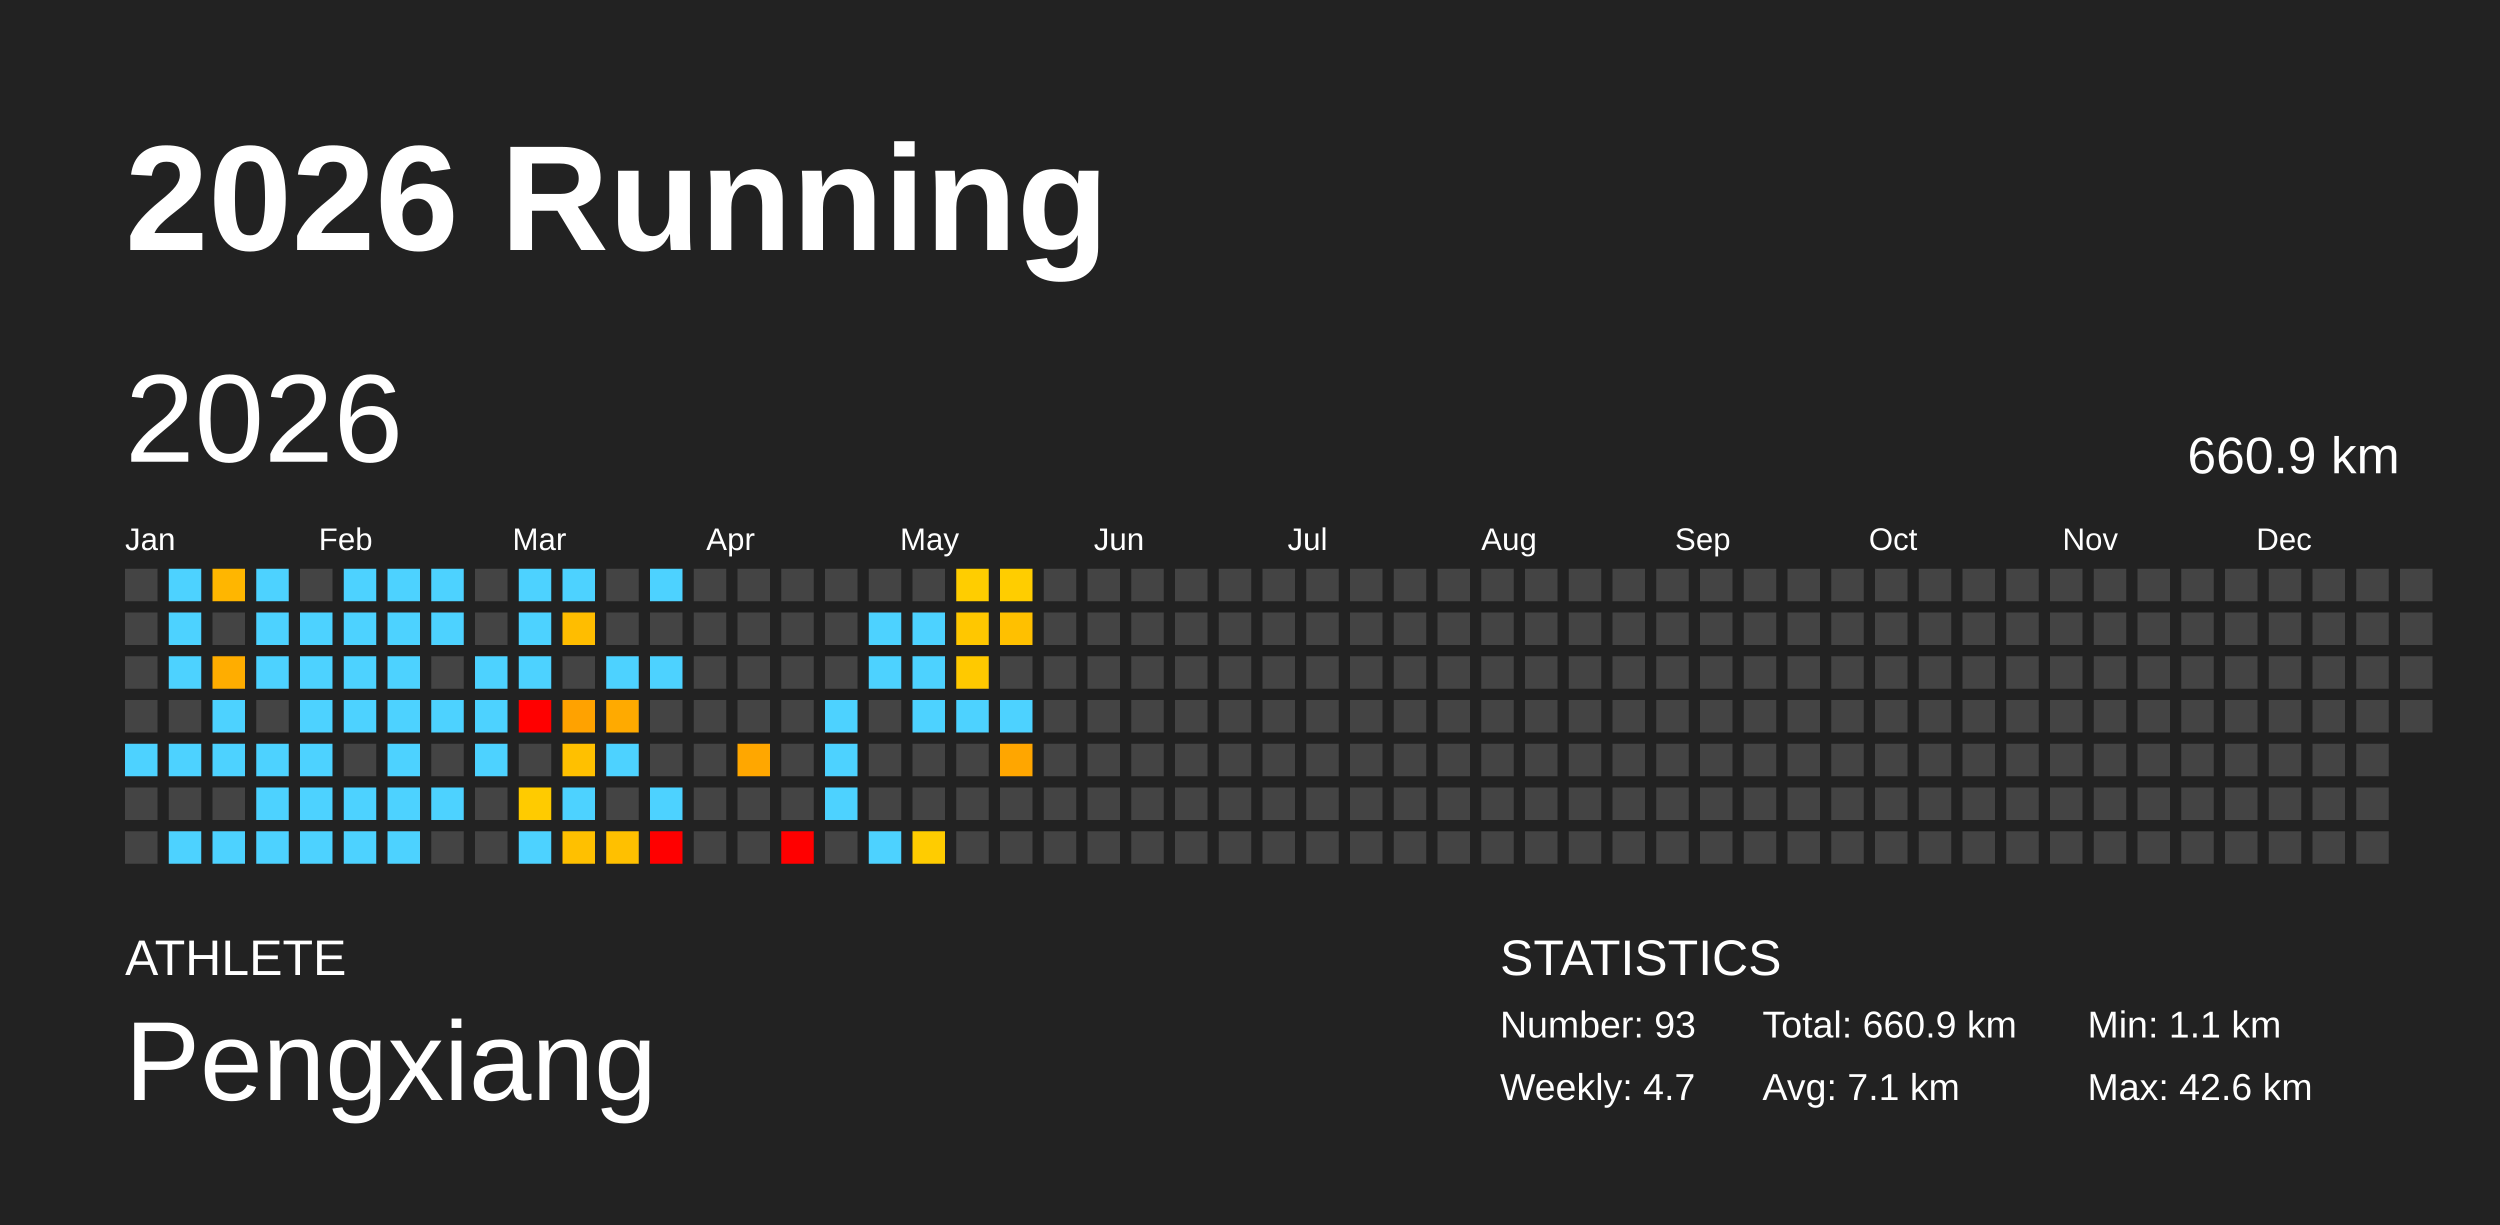
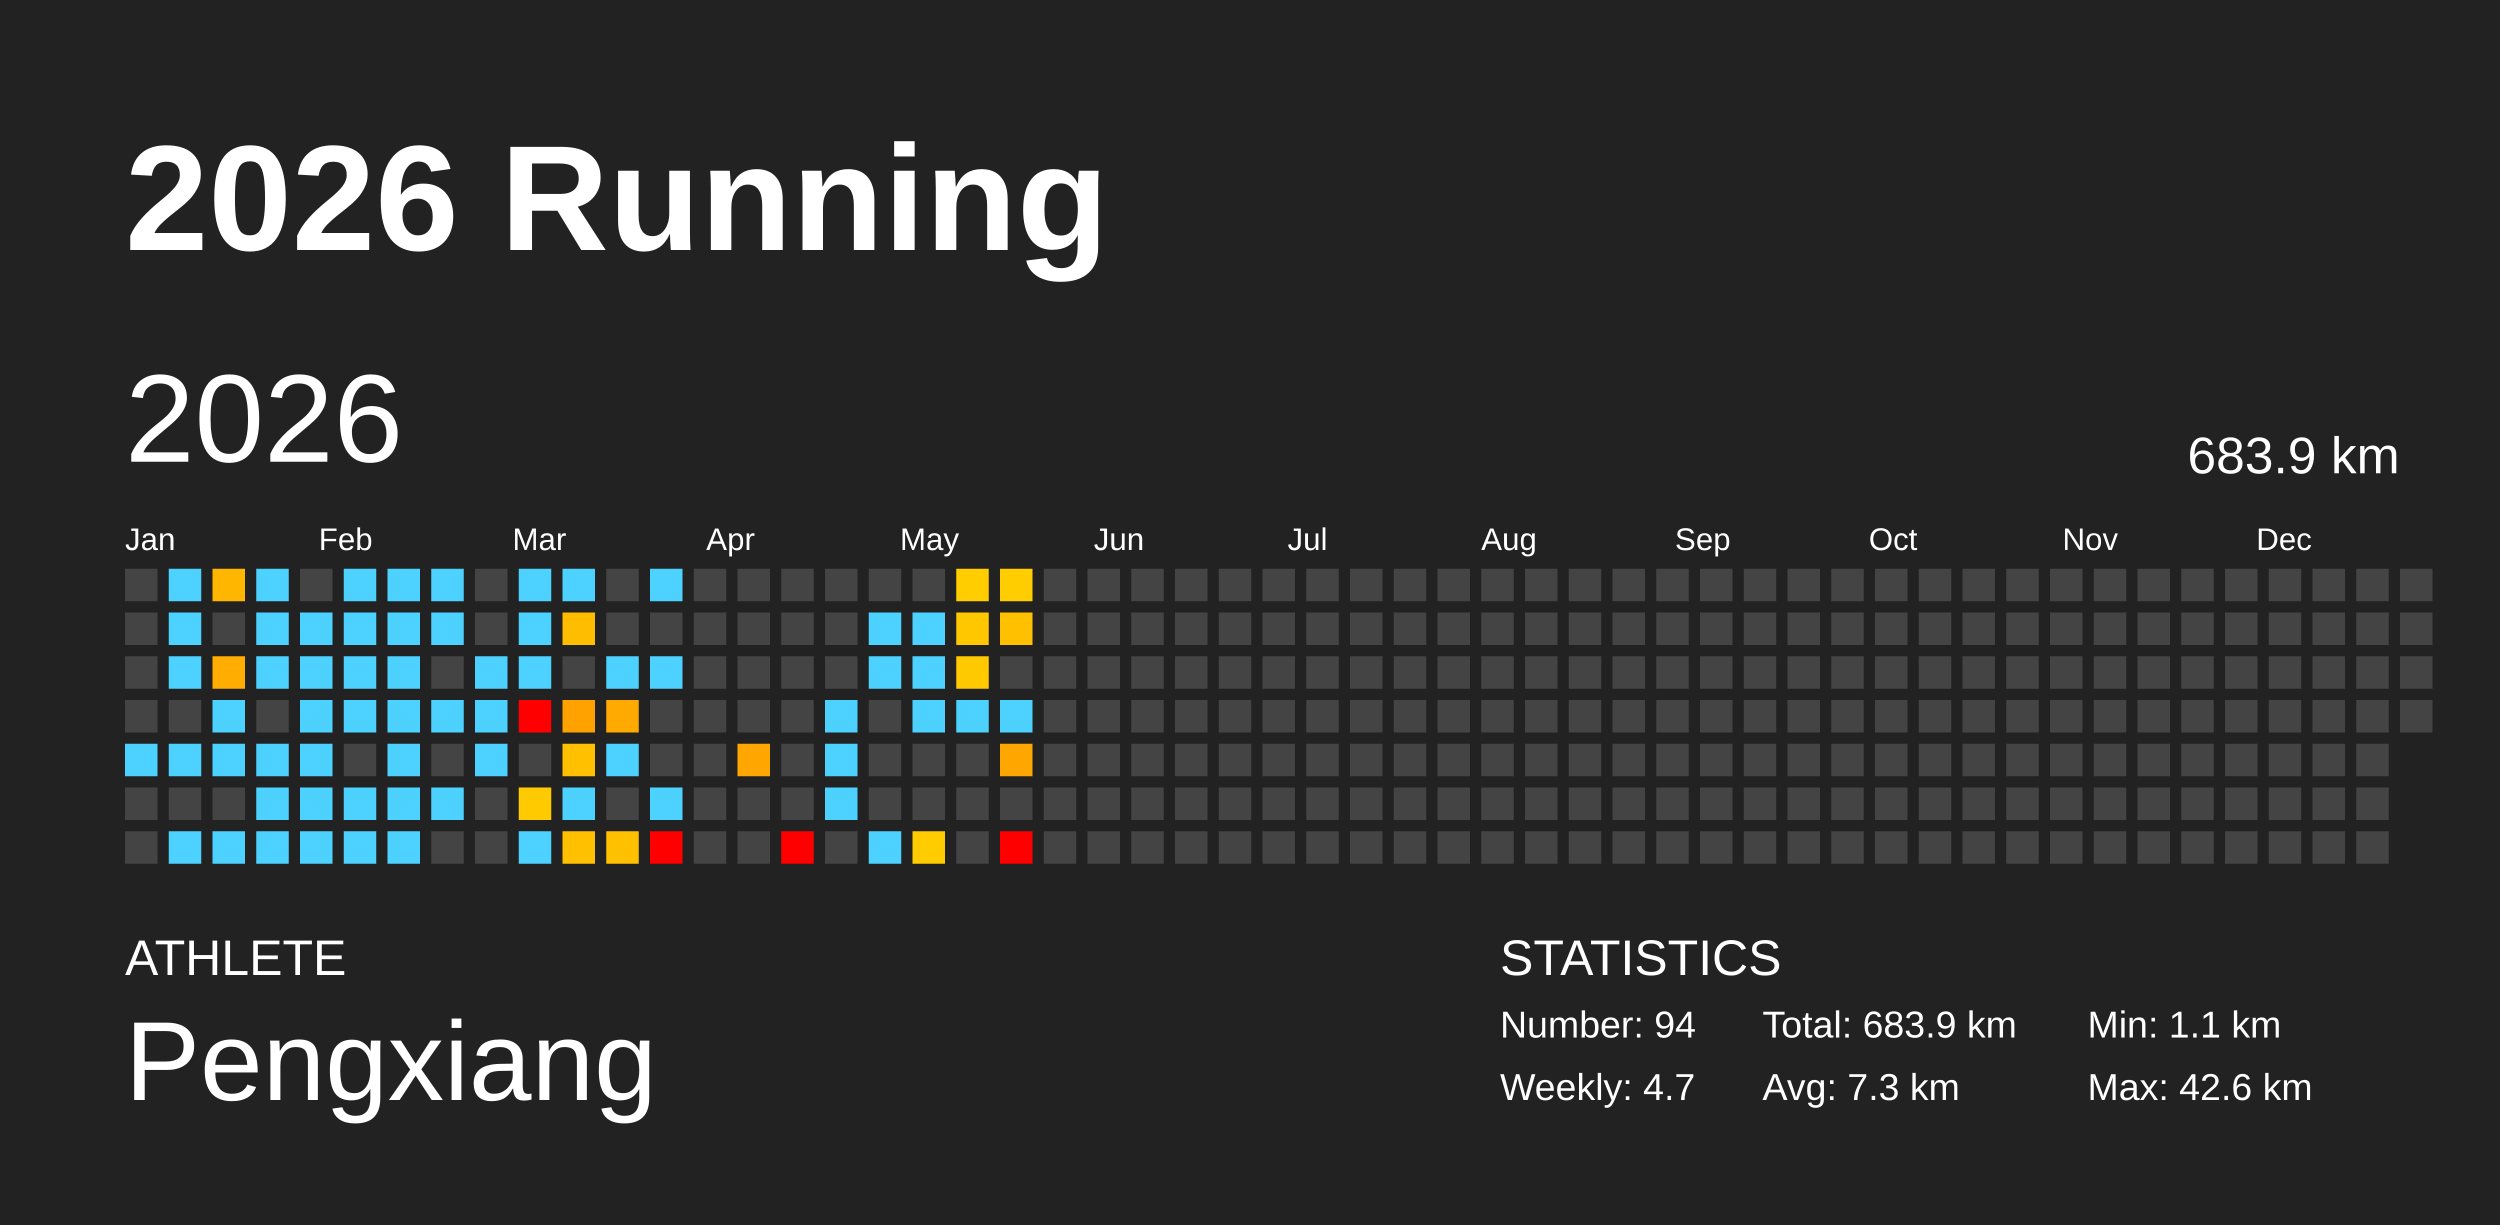
<svg xmlns="http://www.w3.org/2000/svg" baseProfile="full" height="98mm" version="1.1" viewBox="0,0,200,98" width="200mm">
  <defs />
  <rect fill="#222222" height="98" width="200" x="0" y="0" />
  <text fill="#FFFFFF" style="font-size:12px; font-family:Arial; font-weight:bold;" x="10" y="20">2026 Running</text>
  <text fill="#FFFFFF" style="font-size:4px; font-family:Arial" x="10" y="78">ATHLETE</text>
  <text fill="#FFFFFF" style="font-size:9px; font-family:Arial" x="10" y="88">Pengxiang</text>
  <text fill="#FFFFFF" style="font-size:4px; font-family:Arial" x="120" y="78">STATISTICS</text>
-   <text fill="#FFFFFF" style="font-size:3px; font-family:Arial" x="120" y="83">Number: 93</text>
+   <text fill="#FFFFFF" style="font-size:3px; font-family:Arial" x="120" y="83">Number: 94</text>
  <text fill="#FFFFFF" style="font-size:3px; font-family:Arial" x="120" y="88">Weekly: 4.7</text>
-   <text fill="#FFFFFF" style="font-size:3px; font-family:Arial" x="141" y="83">Total: 660.9 km</text>
-   <text fill="#FFFFFF" style="font-size:3px; font-family:Arial" x="141" y="88">Avg: 7.1 km</text>
+   <text fill="#FFFFFF" style="font-size:3px; font-family:Arial" x="141" y="83">Total: 683.9 km</text>
+   <text fill="#FFFFFF" style="font-size:3px; font-family:Arial" x="141" y="88">Avg: 7.3 km</text>
  <text fill="#FFFFFF" style="font-size:3px; font-family:Arial" x="167" y="83">Min: 1.1 km</text>
  <text fill="#FFFFFF" style="font-size:3px; font-family:Arial" x="167" y="88">Max: 42.6 km</text>
  <text dominant-baseline="hanging" fill="#FFFFFF" style="font-size:10.0px; font-family:Arial;" x="10" y="30">2026</text>
-   <text dominant-baseline="hanging" fill="#FFFFFF" style="font-size:4.125px; font-family:Arial;" x="175" y="35">660.9 km</text>
+   <text dominant-baseline="hanging" fill="#FFFFFF" style="font-size:4.125px; font-family:Arial;" x="175" y="35">683.9 km</text>
  <text fill="#FFFFFF" style="font-size:2.5px; font-family:Arial" x="10.0" y="44">Jan</text>
  <text fill="#FFFFFF" style="font-size:2.5px; font-family:Arial" x="25.5" y="44">Feb</text>
  <text fill="#FFFFFF" style="font-size:2.5px; font-family:Arial" x="41.0" y="44">Mar</text>
  <text fill="#FFFFFF" style="font-size:2.5px; font-family:Arial" x="56.5" y="44">Apr</text>
  <text fill="#FFFFFF" style="font-size:2.5px; font-family:Arial" x="72.0" y="44">May</text>
  <text fill="#FFFFFF" style="font-size:2.5px; font-family:Arial" x="87.5" y="44">Jun</text>
  <text fill="#FFFFFF" style="font-size:2.5px; font-family:Arial" x="103.0" y="44">Jul</text>
  <text fill="#FFFFFF" style="font-size:2.5px; font-family:Arial" x="118.5" y="44">Aug</text>
  <text fill="#FFFFFF" style="font-size:2.5px; font-family:Arial" x="134.0" y="44">Sep</text>
  <text fill="#FFFFFF" style="font-size:2.5px; font-family:Arial" x="149.5" y="44">Oct</text>
  <text fill="#FFFFFF" style="font-size:2.5px; font-family:Arial" x="165.0" y="44">Nov</text>
  <text fill="#FFFFFF" style="font-size:2.5px; font-family:Arial" x="180.5" y="44">Dec</text>
  <rect fill="#444444" height="2.6" width="2.6" x="10.0" y="45.5" />
  <rect fill="#444444" height="2.6" width="2.6" x="10.0" y="49.0" />
  <rect fill="#444444" height="2.6" width="2.6" x="10.0" y="52.5" />
  <rect fill="#444444" height="2.6" width="2.6" x="10.0" y="56.0" />
  <rect fill="#4dd2ff" height="2.6" width="2.6" x="10.0" y="59.5" />
  <rect fill="#444444" height="2.6" width="2.6" x="10.0" y="63.0" />
  <rect fill="#444444" height="2.6" width="2.6" x="10.0" y="66.5" />
  <rect fill="#4dd2ff" height="2.6" width="2.6" x="13.5" y="45.5" />
  <rect fill="#4dd2ff" height="2.6" width="2.6" x="13.5" y="49.0" />
  <rect fill="#4dd2ff" height="2.6" width="2.6" x="13.5" y="52.5" />
  <rect fill="#444444" height="2.6" width="2.6" x="13.5" y="56.0" />
  <rect fill="#4dd2ff" height="2.6" width="2.6" x="13.5" y="59.5" />
  <rect fill="#444444" height="2.6" width="2.6" x="13.5" y="63.0" />
  <rect fill="#4dd2ff" height="2.6" width="2.6" x="13.5" y="66.5" />
  <rect fill="#ffb600" height="2.6" width="2.6" x="17.0" y="45.5" />
  <rect fill="#444444" height="2.6" width="2.6" x="17.0" y="49.0" />
  <rect fill="#ffad00" height="2.6" width="2.6" x="17.0" y="52.5" />
  <rect fill="#4dd2ff" height="2.6" width="2.6" x="17.0" y="56.0" />
  <rect fill="#4dd2ff" height="2.6" width="2.6" x="17.0" y="59.5" />
  <rect fill="#444444" height="2.6" width="2.6" x="17.0" y="63.0" />
  <rect fill="#4dd2ff" height="2.6" width="2.6" x="17.0" y="66.5" />
  <rect fill="#4dd2ff" height="2.6" width="2.6" x="20.5" y="45.5" />
  <rect fill="#4dd2ff" height="2.6" width="2.6" x="20.5" y="49.0" />
  <rect fill="#4dd2ff" height="2.6" width="2.6" x="20.5" y="52.5" />
  <rect fill="#444444" height="2.6" width="2.6" x="20.5" y="56.0" />
  <rect fill="#4dd2ff" height="2.6" width="2.6" x="20.5" y="59.5" />
  <rect fill="#4dd2ff" height="2.6" width="2.6" x="20.5" y="63.0" />
  <rect fill="#4dd2ff" height="2.6" width="2.6" x="20.5" y="66.5" />
  <rect fill="#444444" height="2.6" width="2.6" x="24.0" y="45.5" />
  <rect fill="#4dd2ff" height="2.6" width="2.6" x="24.0" y="49.0" />
  <rect fill="#4dd2ff" height="2.6" width="2.6" x="24.0" y="52.5" />
  <rect fill="#4dd2ff" height="2.6" width="2.6" x="24.0" y="56.0" />
  <rect fill="#4dd2ff" height="2.6" width="2.6" x="24.0" y="59.5" />
  <rect fill="#4dd2ff" height="2.6" width="2.6" x="24.0" y="63.0" />
  <rect fill="#4dd2ff" height="2.6" width="2.6" x="24.0" y="66.5" />
  <rect fill="#4dd2ff" height="2.6" width="2.6" x="27.5" y="45.5" />
  <rect fill="#4dd2ff" height="2.6" width="2.6" x="27.5" y="49.0" />
  <rect fill="#4dd2ff" height="2.6" width="2.6" x="27.5" y="52.5" />
  <rect fill="#4dd2ff" height="2.6" width="2.6" x="27.5" y="56.0" />
  <rect fill="#444444" height="2.6" width="2.6" x="27.5" y="59.5" />
  <rect fill="#4dd2ff" height="2.6" width="2.6" x="27.5" y="63.0" />
  <rect fill="#4dd2ff" height="2.6" width="2.6" x="27.5" y="66.5" />
  <rect fill="#4dd2ff" height="2.6" width="2.6" x="31.0" y="45.5" />
  <rect fill="#4dd2ff" height="2.6" width="2.6" x="31.0" y="49.0" />
  <rect fill="#4dd2ff" height="2.6" width="2.6" x="31.0" y="52.5" />
  <rect fill="#4dd2ff" height="2.6" width="2.6" x="31.0" y="56.0" />
  <rect fill="#4dd2ff" height="2.6" width="2.6" x="31.0" y="59.5" />
  <rect fill="#4dd2ff" height="2.6" width="2.6" x="31.0" y="63.0" />
  <rect fill="#4dd2ff" height="2.6" width="2.6" x="31.0" y="66.5" />
  <rect fill="#4dd2ff" height="2.6" width="2.6" x="34.5" y="45.5" />
  <rect fill="#4dd2ff" height="2.6" width="2.6" x="34.5" y="49.0" />
  <rect fill="#444444" height="2.6" width="2.6" x="34.5" y="52.5" />
  <rect fill="#4dd2ff" height="2.6" width="2.6" x="34.5" y="56.0" />
  <rect fill="#444444" height="2.6" width="2.6" x="34.5" y="59.5" />
  <rect fill="#4dd2ff" height="2.6" width="2.6" x="34.5" y="63.0" />
  <rect fill="#444444" height="2.6" width="2.6" x="34.5" y="66.5" />
  <rect fill="#444444" height="2.6" width="2.6" x="38.0" y="45.5" />
  <rect fill="#444444" height="2.6" width="2.6" x="38.0" y="49.0" />
  <rect fill="#4dd2ff" height="2.6" width="2.6" x="38.0" y="52.5" />
  <rect fill="#4dd2ff" height="2.6" width="2.6" x="38.0" y="56.0" />
  <rect fill="#4dd2ff" height="2.6" width="2.6" x="38.0" y="59.5" />
  <rect fill="#444444" height="2.6" width="2.6" x="38.0" y="63.0" />
  <rect fill="#444444" height="2.6" width="2.6" x="38.0" y="66.5" />
  <rect fill="#4dd2ff" height="2.6" width="2.6" x="41.5" y="45.5" />
  <rect fill="#4dd2ff" height="2.6" width="2.6" x="41.5" y="49.0" />
  <rect fill="#4dd2ff" height="2.6" width="2.6" x="41.5" y="52.5" />
  <rect fill="red" height="2.6" width="2.6" x="41.5" y="56.0" />
  <rect fill="#444444" height="2.6" width="2.6" x="41.5" y="59.5" />
  <rect fill="#ffcb00" height="2.6" width="2.6" x="41.5" y="63.0" />
  <rect fill="#4dd2ff" height="2.6" width="2.6" x="41.5" y="66.5" />
  <rect fill="#4dd2ff" height="2.6" width="2.6" x="45.0" y="45.5" />
  <rect fill="#ffbd00" height="2.6" width="2.6" x="45.0" y="49.0" />
  <rect fill="#444444" height="2.6" width="2.6" x="45.0" y="52.5" />
  <rect fill="#ffa200" height="2.6" width="2.6" x="45.0" y="56.0" />
  <rect fill="#ffc000" height="2.6" width="2.6" x="45.0" y="59.5" />
  <rect fill="#4dd2ff" height="2.6" width="2.6" x="45.0" y="63.0" />
  <rect fill="#ffc000" height="2.6" width="2.6" x="45.0" y="66.5" />
  <rect fill="#444444" height="2.6" width="2.6" x="48.5" y="45.5" />
  <rect fill="#444444" height="2.6" width="2.6" x="48.5" y="49.0" />
  <rect fill="#4dd2ff" height="2.6" width="2.6" x="48.5" y="52.5" />
  <rect fill="#ffaa00" height="2.6" width="2.6" x="48.5" y="56.0" />
  <rect fill="#4dd2ff" height="2.6" width="2.6" x="48.5" y="59.5" />
  <rect fill="#444444" height="2.6" width="2.6" x="48.5" y="63.0" />
  <rect fill="#ffc000" height="2.6" width="2.6" x="48.5" y="66.5" />
  <rect fill="#4dd2ff" height="2.6" width="2.6" x="52.0" y="45.5" />
  <rect fill="#444444" height="2.6" width="2.6" x="52.0" y="49.0" />
  <rect fill="#4dd2ff" height="2.6" width="2.6" x="52.0" y="52.5" />
  <rect fill="#444444" height="2.6" width="2.6" x="52.0" y="56.0" />
  <rect fill="#444444" height="2.6" width="2.6" x="52.0" y="59.5" />
  <rect fill="#4dd2ff" height="2.6" width="2.6" x="52.0" y="63.0" />
  <rect fill="red" height="2.6" width="2.6" x="52.0" y="66.5" />
  <rect fill="#444444" height="2.6" width="2.6" x="55.5" y="45.5" />
  <rect fill="#444444" height="2.6" width="2.6" x="55.5" y="49.0" />
  <rect fill="#444444" height="2.6" width="2.6" x="55.5" y="52.5" />
  <rect fill="#444444" height="2.6" width="2.6" x="55.5" y="56.0" />
  <rect fill="#444444" height="2.6" width="2.6" x="55.5" y="59.5" />
  <rect fill="#444444" height="2.6" width="2.6" x="55.5" y="63.0" />
  <rect fill="#444444" height="2.6" width="2.6" x="55.5" y="66.5" />
  <rect fill="#444444" height="2.6" width="2.6" x="59.0" y="45.5" />
  <rect fill="#444444" height="2.6" width="2.6" x="59.0" y="49.0" />
  <rect fill="#444444" height="2.6" width="2.6" x="59.0" y="52.5" />
  <rect fill="#444444" height="2.6" width="2.6" x="59.0" y="56.0" />
  <rect fill="#ffa700" height="2.6" width="2.6" x="59.0" y="59.5" />
  <rect fill="#444444" height="2.6" width="2.6" x="59.0" y="63.0" />
  <rect fill="#444444" height="2.6" width="2.6" x="59.0" y="66.5" />
  <rect fill="#444444" height="2.6" width="2.6" x="62.5" y="45.5" />
  <rect fill="#444444" height="2.6" width="2.6" x="62.5" y="49.0" />
  <rect fill="#444444" height="2.6" width="2.6" x="62.5" y="52.5" />
  <rect fill="#444444" height="2.6" width="2.6" x="62.5" y="56.0" />
  <rect fill="#444444" height="2.6" width="2.6" x="62.5" y="59.5" />
  <rect fill="#444444" height="2.6" width="2.6" x="62.5" y="63.0" />
  <rect fill="red" height="2.6" width="2.6" x="62.5" y="66.5" />
  <rect fill="#444444" height="2.6" width="2.6" x="66.0" y="45.5" />
  <rect fill="#444444" height="2.6" width="2.6" x="66.0" y="49.0" />
  <rect fill="#444444" height="2.6" width="2.6" x="66.0" y="52.5" />
  <rect fill="#4dd2ff" height="2.6" width="2.6" x="66.0" y="56.0" />
  <rect fill="#4dd2ff" height="2.6" width="2.6" x="66.0" y="59.5" />
  <rect fill="#4dd2ff" height="2.6" width="2.6" x="66.0" y="63.0" />
  <rect fill="#444444" height="2.6" width="2.6" x="66.0" y="66.5" />
  <rect fill="#444444" height="2.6" width="2.6" x="69.5" y="45.5" />
  <rect fill="#4dd2ff" height="2.6" width="2.6" x="69.5" y="49.0" />
  <rect fill="#4dd2ff" height="2.6" width="2.6" x="69.5" y="52.5" />
  <rect fill="#444444" height="2.6" width="2.6" x="69.5" y="56.0" />
  <rect fill="#444444" height="2.6" width="2.6" x="69.5" y="59.5" />
  <rect fill="#444444" height="2.6" width="2.6" x="69.5" y="63.0" />
  <rect fill="#4dd2ff" height="2.6" width="2.6" x="69.5" y="66.5" />
  <rect fill="#444444" height="2.6" width="2.6" x="73.0" y="45.5" />
  <rect fill="#4dd2ff" height="2.6" width="2.6" x="73.0" y="49.0" />
  <rect fill="#4dd2ff" height="2.6" width="2.6" x="73.0" y="52.5" />
  <rect fill="#4dd2ff" height="2.6" width="2.6" x="73.0" y="56.0" />
  <rect fill="#444444" height="2.6" width="2.6" x="73.0" y="59.5" />
  <rect fill="#444444" height="2.6" width="2.6" x="73.0" y="63.0" />
  <rect fill="#ffcc00" height="2.6" width="2.6" x="73.0" y="66.5" />
  <rect fill="#ffcd00" height="2.6" width="2.6" x="76.5" y="45.5" />
  <rect fill="#ffc700" height="2.6" width="2.6" x="76.5" y="49.0" />
  <rect fill="#ffc900" height="2.6" width="2.6" x="76.5" y="52.5" />
  <rect fill="#4dd2ff" height="2.6" width="2.6" x="76.5" y="56.0" />
  <rect fill="#444444" height="2.6" width="2.6" x="76.5" y="59.5" />
  <rect fill="#444444" height="2.6" width="2.6" x="76.5" y="63.0" />
  <rect fill="#444444" height="2.6" width="2.6" x="76.5" y="66.5" />
  <rect fill="#ffcd00" height="2.6" width="2.6" x="80.0" y="45.5" />
  <rect fill="#ffc000" height="2.6" width="2.6" x="80.0" y="49.0" />
  <rect fill="#444444" height="2.6" width="2.6" x="80.0" y="52.5" />
  <rect fill="#4dd2ff" height="2.6" width="2.6" x="80.0" y="56.0" />
  <rect fill="#ffa600" height="2.6" width="2.6" x="80.0" y="59.5" />
  <rect fill="#444444" height="2.6" width="2.6" x="80.0" y="63.0" />
-   <rect fill="#444444" height="2.6" width="2.6" x="80.0" y="66.5" />
+   <rect fill="red" height="2.6" width="2.6" x="80.0" y="66.5" />
  <rect fill="#444444" height="2.6" width="2.6" x="83.5" y="45.5" />
  <rect fill="#444444" height="2.6" width="2.6" x="83.5" y="49.0" />
  <rect fill="#444444" height="2.6" width="2.6" x="83.5" y="52.5" />
  <rect fill="#444444" height="2.6" width="2.6" x="83.5" y="56.0" />
  <rect fill="#444444" height="2.6" width="2.6" x="83.5" y="59.5" />
  <rect fill="#444444" height="2.6" width="2.6" x="83.5" y="63.0" />
  <rect fill="#444444" height="2.6" width="2.6" x="83.5" y="66.5" />
  <rect fill="#444444" height="2.6" width="2.6" x="87.0" y="45.5" />
  <rect fill="#444444" height="2.6" width="2.6" x="87.0" y="49.0" />
  <rect fill="#444444" height="2.6" width="2.6" x="87.0" y="52.5" />
  <rect fill="#444444" height="2.6" width="2.6" x="87.0" y="56.0" />
  <rect fill="#444444" height="2.6" width="2.6" x="87.0" y="59.5" />
  <rect fill="#444444" height="2.6" width="2.6" x="87.0" y="63.0" />
  <rect fill="#444444" height="2.6" width="2.6" x="87.0" y="66.5" />
  <rect fill="#444444" height="2.6" width="2.6" x="90.5" y="45.5" />
  <rect fill="#444444" height="2.6" width="2.6" x="90.5" y="49.0" />
  <rect fill="#444444" height="2.6" width="2.6" x="90.5" y="52.5" />
  <rect fill="#444444" height="2.6" width="2.6" x="90.5" y="56.0" />
  <rect fill="#444444" height="2.6" width="2.6" x="90.5" y="59.5" />
  <rect fill="#444444" height="2.6" width="2.6" x="90.5" y="63.0" />
  <rect fill="#444444" height="2.6" width="2.6" x="90.5" y="66.5" />
  <rect fill="#444444" height="2.6" width="2.6" x="94.0" y="45.5" />
  <rect fill="#444444" height="2.6" width="2.6" x="94.0" y="49.0" />
  <rect fill="#444444" height="2.6" width="2.6" x="94.0" y="52.5" />
  <rect fill="#444444" height="2.6" width="2.6" x="94.0" y="56.0" />
  <rect fill="#444444" height="2.6" width="2.6" x="94.0" y="59.5" />
  <rect fill="#444444" height="2.6" width="2.6" x="94.0" y="63.0" />
  <rect fill="#444444" height="2.6" width="2.6" x="94.0" y="66.5" />
  <rect fill="#444444" height="2.6" width="2.6" x="97.5" y="45.5" />
  <rect fill="#444444" height="2.6" width="2.6" x="97.5" y="49.0" />
  <rect fill="#444444" height="2.6" width="2.6" x="97.5" y="52.5" />
  <rect fill="#444444" height="2.6" width="2.6" x="97.5" y="56.0" />
  <rect fill="#444444" height="2.6" width="2.6" x="97.5" y="59.5" />
  <rect fill="#444444" height="2.6" width="2.6" x="97.5" y="63.0" />
  <rect fill="#444444" height="2.6" width="2.6" x="97.5" y="66.5" />
  <rect fill="#444444" height="2.6" width="2.6" x="101.0" y="45.5" />
  <rect fill="#444444" height="2.6" width="2.6" x="101.0" y="49.0" />
  <rect fill="#444444" height="2.6" width="2.6" x="101.0" y="52.5" />
  <rect fill="#444444" height="2.6" width="2.6" x="101.0" y="56.0" />
  <rect fill="#444444" height="2.6" width="2.6" x="101.0" y="59.5" />
  <rect fill="#444444" height="2.6" width="2.6" x="101.0" y="63.0" />
  <rect fill="#444444" height="2.6" width="2.6" x="101.0" y="66.5" />
  <rect fill="#444444" height="2.6" width="2.6" x="104.5" y="45.5" />
  <rect fill="#444444" height="2.6" width="2.6" x="104.5" y="49.0" />
  <rect fill="#444444" height="2.6" width="2.6" x="104.5" y="52.5" />
  <rect fill="#444444" height="2.6" width="2.6" x="104.5" y="56.0" />
  <rect fill="#444444" height="2.6" width="2.6" x="104.5" y="59.5" />
  <rect fill="#444444" height="2.6" width="2.6" x="104.5" y="63.0" />
  <rect fill="#444444" height="2.6" width="2.6" x="104.5" y="66.5" />
  <rect fill="#444444" height="2.6" width="2.6" x="108.0" y="45.5" />
  <rect fill="#444444" height="2.6" width="2.6" x="108.0" y="49.0" />
  <rect fill="#444444" height="2.6" width="2.6" x="108.0" y="52.5" />
  <rect fill="#444444" height="2.6" width="2.6" x="108.0" y="56.0" />
  <rect fill="#444444" height="2.6" width="2.6" x="108.0" y="59.5" />
  <rect fill="#444444" height="2.6" width="2.6" x="108.0" y="63.0" />
  <rect fill="#444444" height="2.6" width="2.6" x="108.0" y="66.5" />
  <rect fill="#444444" height="2.6" width="2.6" x="111.5" y="45.5" />
  <rect fill="#444444" height="2.6" width="2.6" x="111.5" y="49.0" />
  <rect fill="#444444" height="2.6" width="2.6" x="111.5" y="52.5" />
  <rect fill="#444444" height="2.6" width="2.6" x="111.5" y="56.0" />
  <rect fill="#444444" height="2.6" width="2.6" x="111.5" y="59.5" />
  <rect fill="#444444" height="2.6" width="2.6" x="111.5" y="63.0" />
  <rect fill="#444444" height="2.6" width="2.6" x="111.5" y="66.5" />
  <rect fill="#444444" height="2.6" width="2.6" x="115.0" y="45.5" />
  <rect fill="#444444" height="2.6" width="2.6" x="115.0" y="49.0" />
  <rect fill="#444444" height="2.6" width="2.6" x="115.0" y="52.5" />
  <rect fill="#444444" height="2.6" width="2.6" x="115.0" y="56.0" />
  <rect fill="#444444" height="2.6" width="2.6" x="115.0" y="59.5" />
  <rect fill="#444444" height="2.6" width="2.6" x="115.0" y="63.0" />
  <rect fill="#444444" height="2.6" width="2.6" x="115.0" y="66.5" />
  <rect fill="#444444" height="2.6" width="2.6" x="118.5" y="45.5" />
  <rect fill="#444444" height="2.6" width="2.6" x="118.5" y="49.0" />
  <rect fill="#444444" height="2.6" width="2.6" x="118.5" y="52.5" />
  <rect fill="#444444" height="2.6" width="2.6" x="118.5" y="56.0" />
  <rect fill="#444444" height="2.6" width="2.6" x="118.5" y="59.5" />
  <rect fill="#444444" height="2.6" width="2.6" x="118.5" y="63.0" />
  <rect fill="#444444" height="2.6" width="2.6" x="118.5" y="66.5" />
  <rect fill="#444444" height="2.6" width="2.6" x="122.0" y="45.5" />
  <rect fill="#444444" height="2.6" width="2.6" x="122.0" y="49.0" />
  <rect fill="#444444" height="2.6" width="2.6" x="122.0" y="52.5" />
  <rect fill="#444444" height="2.6" width="2.6" x="122.0" y="56.0" />
  <rect fill="#444444" height="2.6" width="2.6" x="122.0" y="59.5" />
  <rect fill="#444444" height="2.6" width="2.6" x="122.0" y="63.0" />
  <rect fill="#444444" height="2.6" width="2.6" x="122.0" y="66.5" />
  <rect fill="#444444" height="2.6" width="2.6" x="125.5" y="45.5" />
  <rect fill="#444444" height="2.6" width="2.6" x="125.5" y="49.0" />
  <rect fill="#444444" height="2.6" width="2.6" x="125.5" y="52.5" />
  <rect fill="#444444" height="2.6" width="2.6" x="125.5" y="56.0" />
  <rect fill="#444444" height="2.6" width="2.6" x="125.5" y="59.5" />
  <rect fill="#444444" height="2.6" width="2.6" x="125.5" y="63.0" />
  <rect fill="#444444" height="2.6" width="2.6" x="125.5" y="66.5" />
  <rect fill="#444444" height="2.6" width="2.6" x="129.0" y="45.5" />
  <rect fill="#444444" height="2.6" width="2.6" x="129.0" y="49.0" />
  <rect fill="#444444" height="2.6" width="2.6" x="129.0" y="52.5" />
  <rect fill="#444444" height="2.6" width="2.6" x="129.0" y="56.0" />
  <rect fill="#444444" height="2.6" width="2.6" x="129.0" y="59.5" />
  <rect fill="#444444" height="2.6" width="2.6" x="129.0" y="63.0" />
  <rect fill="#444444" height="2.6" width="2.6" x="129.0" y="66.5" />
  <rect fill="#444444" height="2.6" width="2.6" x="132.5" y="45.5" />
  <rect fill="#444444" height="2.6" width="2.6" x="132.5" y="49.0" />
  <rect fill="#444444" height="2.6" width="2.6" x="132.5" y="52.5" />
  <rect fill="#444444" height="2.6" width="2.6" x="132.5" y="56.0" />
  <rect fill="#444444" height="2.6" width="2.6" x="132.5" y="59.5" />
  <rect fill="#444444" height="2.6" width="2.6" x="132.5" y="63.0" />
  <rect fill="#444444" height="2.6" width="2.6" x="132.5" y="66.5" />
  <rect fill="#444444" height="2.6" width="2.6" x="136.0" y="45.5" />
  <rect fill="#444444" height="2.6" width="2.6" x="136.0" y="49.0" />
  <rect fill="#444444" height="2.6" width="2.6" x="136.0" y="52.5" />
  <rect fill="#444444" height="2.6" width="2.6" x="136.0" y="56.0" />
  <rect fill="#444444" height="2.6" width="2.6" x="136.0" y="59.5" />
  <rect fill="#444444" height="2.6" width="2.6" x="136.0" y="63.0" />
  <rect fill="#444444" height="2.6" width="2.6" x="136.0" y="66.5" />
  <rect fill="#444444" height="2.6" width="2.6" x="139.5" y="45.5" />
  <rect fill="#444444" height="2.6" width="2.6" x="139.5" y="49.0" />
  <rect fill="#444444" height="2.6" width="2.6" x="139.5" y="52.5" />
  <rect fill="#444444" height="2.6" width="2.6" x="139.5" y="56.0" />
  <rect fill="#444444" height="2.6" width="2.6" x="139.5" y="59.5" />
  <rect fill="#444444" height="2.6" width="2.6" x="139.5" y="63.0" />
  <rect fill="#444444" height="2.6" width="2.6" x="139.5" y="66.5" />
  <rect fill="#444444" height="2.6" width="2.6" x="143.0" y="45.5" />
  <rect fill="#444444" height="2.6" width="2.6" x="143.0" y="49.0" />
  <rect fill="#444444" height="2.6" width="2.6" x="143.0" y="52.5" />
  <rect fill="#444444" height="2.6" width="2.6" x="143.0" y="56.0" />
  <rect fill="#444444" height="2.6" width="2.6" x="143.0" y="59.5" />
  <rect fill="#444444" height="2.6" width="2.6" x="143.0" y="63.0" />
  <rect fill="#444444" height="2.6" width="2.6" x="143.0" y="66.5" />
  <rect fill="#444444" height="2.6" width="2.6" x="146.5" y="45.5" />
  <rect fill="#444444" height="2.6" width="2.6" x="146.5" y="49.0" />
  <rect fill="#444444" height="2.6" width="2.6" x="146.5" y="52.5" />
  <rect fill="#444444" height="2.6" width="2.6" x="146.5" y="56.0" />
  <rect fill="#444444" height="2.6" width="2.6" x="146.5" y="59.5" />
  <rect fill="#444444" height="2.6" width="2.6" x="146.5" y="63.0" />
  <rect fill="#444444" height="2.6" width="2.6" x="146.5" y="66.5" />
  <rect fill="#444444" height="2.6" width="2.6" x="150.0" y="45.5" />
  <rect fill="#444444" height="2.6" width="2.6" x="150.0" y="49.0" />
  <rect fill="#444444" height="2.6" width="2.6" x="150.0" y="52.5" />
  <rect fill="#444444" height="2.6" width="2.6" x="150.0" y="56.0" />
  <rect fill="#444444" height="2.6" width="2.6" x="150.0" y="59.5" />
  <rect fill="#444444" height="2.6" width="2.6" x="150.0" y="63.0" />
  <rect fill="#444444" height="2.6" width="2.6" x="150.0" y="66.5" />
  <rect fill="#444444" height="2.6" width="2.6" x="153.5" y="45.5" />
  <rect fill="#444444" height="2.6" width="2.6" x="153.5" y="49.0" />
  <rect fill="#444444" height="2.6" width="2.6" x="153.5" y="52.5" />
  <rect fill="#444444" height="2.6" width="2.6" x="153.5" y="56.0" />
  <rect fill="#444444" height="2.6" width="2.6" x="153.5" y="59.5" />
  <rect fill="#444444" height="2.6" width="2.6" x="153.5" y="63.0" />
  <rect fill="#444444" height="2.6" width="2.6" x="153.5" y="66.5" />
  <rect fill="#444444" height="2.6" width="2.6" x="157.0" y="45.5" />
  <rect fill="#444444" height="2.6" width="2.6" x="157.0" y="49.0" />
  <rect fill="#444444" height="2.6" width="2.6" x="157.0" y="52.5" />
  <rect fill="#444444" height="2.6" width="2.6" x="157.0" y="56.0" />
  <rect fill="#444444" height="2.6" width="2.6" x="157.0" y="59.5" />
  <rect fill="#444444" height="2.6" width="2.6" x="157.0" y="63.0" />
  <rect fill="#444444" height="2.6" width="2.6" x="157.0" y="66.5" />
  <rect fill="#444444" height="2.6" width="2.6" x="160.5" y="45.5" />
  <rect fill="#444444" height="2.6" width="2.6" x="160.5" y="49.0" />
  <rect fill="#444444" height="2.6" width="2.6" x="160.5" y="52.5" />
  <rect fill="#444444" height="2.6" width="2.6" x="160.5" y="56.0" />
  <rect fill="#444444" height="2.6" width="2.6" x="160.5" y="59.5" />
  <rect fill="#444444" height="2.6" width="2.6" x="160.5" y="63.0" />
  <rect fill="#444444" height="2.6" width="2.6" x="160.5" y="66.5" />
  <rect fill="#444444" height="2.6" width="2.6" x="164.0" y="45.5" />
  <rect fill="#444444" height="2.6" width="2.6" x="164.0" y="49.0" />
  <rect fill="#444444" height="2.6" width="2.6" x="164.0" y="52.5" />
  <rect fill="#444444" height="2.6" width="2.6" x="164.0" y="56.0" />
  <rect fill="#444444" height="2.6" width="2.6" x="164.0" y="59.5" />
  <rect fill="#444444" height="2.6" width="2.6" x="164.0" y="63.0" />
  <rect fill="#444444" height="2.6" width="2.6" x="164.0" y="66.5" />
  <rect fill="#444444" height="2.6" width="2.6" x="167.5" y="45.5" />
  <rect fill="#444444" height="2.6" width="2.6" x="167.5" y="49.0" />
  <rect fill="#444444" height="2.6" width="2.6" x="167.5" y="52.5" />
  <rect fill="#444444" height="2.6" width="2.6" x="167.5" y="56.0" />
  <rect fill="#444444" height="2.6" width="2.6" x="167.5" y="59.5" />
  <rect fill="#444444" height="2.6" width="2.6" x="167.5" y="63.0" />
  <rect fill="#444444" height="2.6" width="2.6" x="167.5" y="66.5" />
  <rect fill="#444444" height="2.6" width="2.6" x="171.0" y="45.5" />
  <rect fill="#444444" height="2.6" width="2.6" x="171.0" y="49.0" />
  <rect fill="#444444" height="2.6" width="2.6" x="171.0" y="52.5" />
  <rect fill="#444444" height="2.6" width="2.6" x="171.0" y="56.0" />
  <rect fill="#444444" height="2.6" width="2.6" x="171.0" y="59.5" />
  <rect fill="#444444" height="2.6" width="2.6" x="171.0" y="63.0" />
  <rect fill="#444444" height="2.6" width="2.6" x="171.0" y="66.5" />
  <rect fill="#444444" height="2.6" width="2.6" x="174.5" y="45.5" />
  <rect fill="#444444" height="2.6" width="2.6" x="174.5" y="49.0" />
  <rect fill="#444444" height="2.6" width="2.6" x="174.5" y="52.5" />
  <rect fill="#444444" height="2.6" width="2.6" x="174.5" y="56.0" />
  <rect fill="#444444" height="2.6" width="2.6" x="174.5" y="59.5" />
  <rect fill="#444444" height="2.6" width="2.6" x="174.5" y="63.0" />
  <rect fill="#444444" height="2.6" width="2.6" x="174.5" y="66.5" />
  <rect fill="#444444" height="2.6" width="2.6" x="178.0" y="45.5" />
  <rect fill="#444444" height="2.6" width="2.6" x="178.0" y="49.0" />
  <rect fill="#444444" height="2.6" width="2.6" x="178.0" y="52.5" />
  <rect fill="#444444" height="2.6" width="2.6" x="178.0" y="56.0" />
  <rect fill="#444444" height="2.6" width="2.6" x="178.0" y="59.5" />
  <rect fill="#444444" height="2.6" width="2.6" x="178.0" y="63.0" />
  <rect fill="#444444" height="2.6" width="2.6" x="178.0" y="66.5" />
  <rect fill="#444444" height="2.6" width="2.6" x="181.5" y="45.5" />
  <rect fill="#444444" height="2.6" width="2.6" x="181.5" y="49.0" />
  <rect fill="#444444" height="2.6" width="2.6" x="181.5" y="52.5" />
  <rect fill="#444444" height="2.6" width="2.6" x="181.5" y="56.0" />
  <rect fill="#444444" height="2.6" width="2.6" x="181.5" y="59.5" />
  <rect fill="#444444" height="2.6" width="2.6" x="181.5" y="63.0" />
  <rect fill="#444444" height="2.6" width="2.6" x="181.5" y="66.5" />
  <rect fill="#444444" height="2.6" width="2.6" x="185.0" y="45.5" />
  <rect fill="#444444" height="2.6" width="2.6" x="185.0" y="49.0" />
  <rect fill="#444444" height="2.6" width="2.6" x="185.0" y="52.5" />
  <rect fill="#444444" height="2.6" width="2.6" x="185.0" y="56.0" />
  <rect fill="#444444" height="2.6" width="2.6" x="185.0" y="59.5" />
  <rect fill="#444444" height="2.6" width="2.6" x="185.0" y="63.0" />
  <rect fill="#444444" height="2.6" width="2.6" x="185.0" y="66.5" />
  <rect fill="#444444" height="2.6" width="2.6" x="188.5" y="45.5" />
  <rect fill="#444444" height="2.6" width="2.6" x="188.5" y="49.0" />
  <rect fill="#444444" height="2.6" width="2.6" x="188.5" y="52.5" />
  <rect fill="#444444" height="2.6" width="2.6" x="188.5" y="56.0" />
  <rect fill="#444444" height="2.6" width="2.6" x="188.5" y="59.5" />
  <rect fill="#444444" height="2.6" width="2.6" x="188.5" y="63.0" />
  <rect fill="#444444" height="2.6" width="2.6" x="188.5" y="66.5" />
  <rect fill="#444444" height="2.6" width="2.6" x="192.0" y="45.5" />
  <rect fill="#444444" height="2.6" width="2.6" x="192.0" y="49.0" />
  <rect fill="#444444" height="2.6" width="2.6" x="192.0" y="52.5" />
  <rect fill="#444444" height="2.6" width="2.6" x="192.0" y="56.0" />
</svg>
